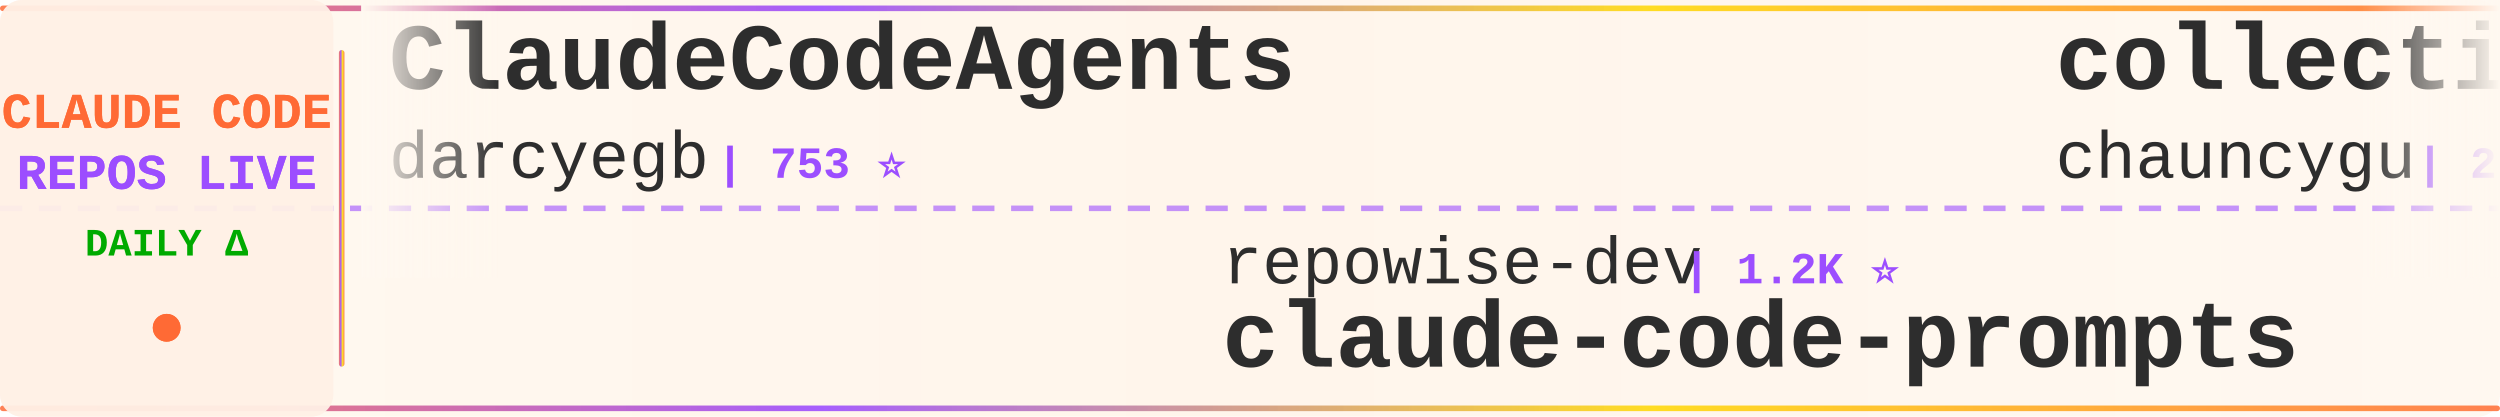
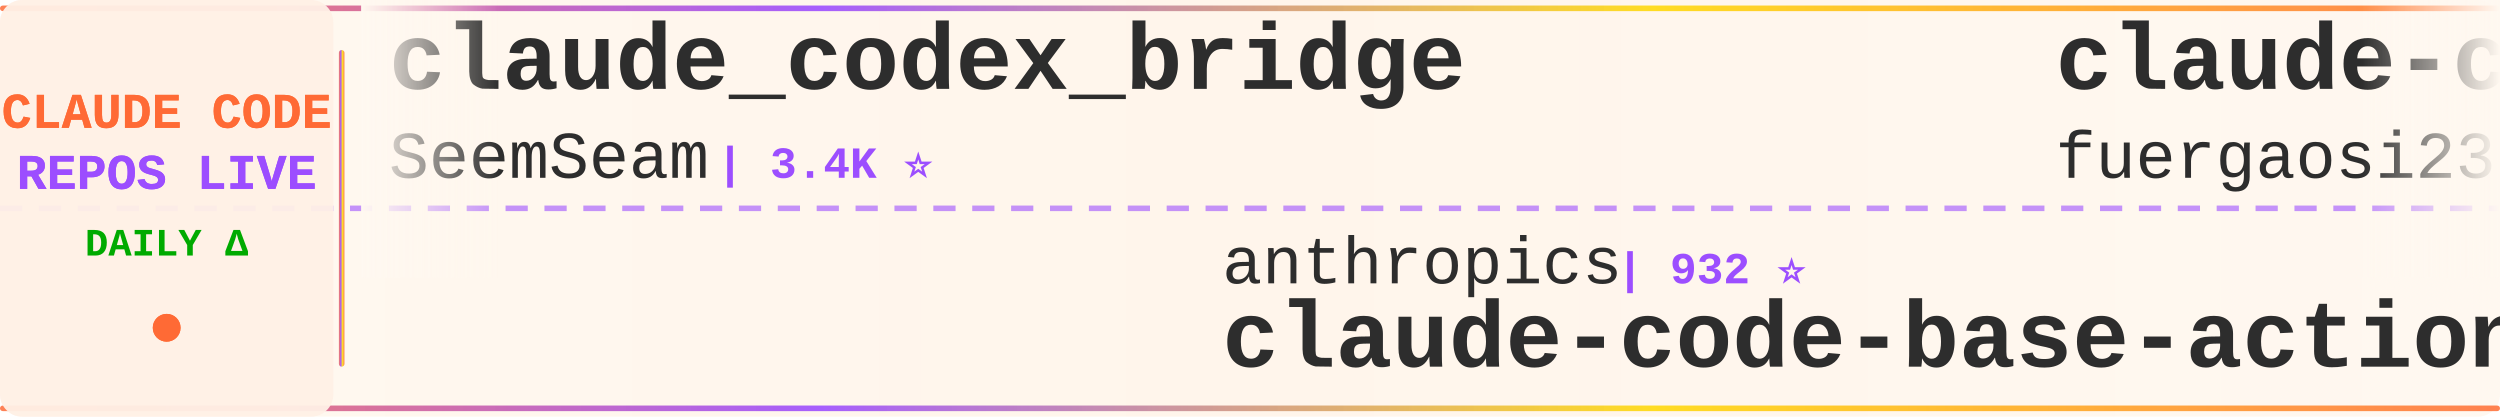
<svg xmlns="http://www.w3.org/2000/svg" width="900" height="150">
  <defs>
    <linearGradient id="tickerBg" x1="0%" y1="0%" x2="100%" y2="0%">
      <stop offset="0%" style="stop-color:#fff8f0;stop-opacity:0.98" />
      <stop offset="50%" style="stop-color:#fff5eb;stop-opacity:1" />
      <stop offset="100%" style="stop-color:#fff8f0;stop-opacity:0.98" />
    </linearGradient>
    <linearGradient id="borderGrad" x1="0%" y1="0%" x2="100%" y2="0%">
      <stop offset="0%" style="stop-color:#FF6B35;stop-opacity:0.85">
        <animate attributeName="stop-opacity" values="0.85;1;0.85" dur="2s" repeatCount="indefinite" />
      </stop>
      <stop offset="33%" style="stop-color:#9C4EFF;stop-opacity:0.9">
        <animate attributeName="stop-opacity" values="0.9;1;0.9" dur="2.2s" repeatCount="indefinite" />
      </stop>
      <stop offset="66%" style="stop-color:#FFD700;stop-opacity:0.85">
        <animate attributeName="stop-opacity" values="0.85;1;0.85" dur="1.8s" repeatCount="indefinite" />
      </stop>
      <stop offset="100%" style="stop-color:#FF6B35;stop-opacity:0.85">
        <animate attributeName="stop-opacity" values="0.85;1;0.85" dur="2s" repeatCount="indefinite" />
      </stop>
    </linearGradient>
    <filter id="textGlow">
      <feGaussianBlur stdDeviation="0.15" result="coloredBlur" />
      <feMerge>
        <feMergeNode in="coloredBlur" />
        <feMergeNode in="SourceGraphic" />
      </feMerge>
    </filter>
    <filter id="metricGlow">
      <feGaussianBlur stdDeviation="0.2" result="coloredBlur" />
      <feMerge>
        <feMergeNode in="coloredBlur" />
        <feMergeNode in="SourceGraphic" />
      </feMerge>
    </filter>
    <linearGradient id="leftFade" x1="0%" y1="0%" x2="100%" y2="0%">
      <stop offset="0%" style="stop-color:#fff8f0;stop-opacity:1" />
      <stop offset="100%" style="stop-color:#fff8f0;stop-opacity:0" />
    </linearGradient>
    <linearGradient id="rightFade" x1="0%" y1="0%" x2="100%" y2="0%">
      <stop offset="0%" style="stop-color:#fff8f0;stop-opacity:0" />
      <stop offset="100%" style="stop-color:#fff8f0;stop-opacity:1" />
    </linearGradient>
  </defs>
  <rect width="900" height="150" fill="url(#tickerBg)" rx="8" />
  <rect x="0" y="2" width="900" height="2" fill="url(#borderGrad)" rx="1" />
  <rect x="0" y="146" width="900" height="2" fill="url(#borderGrad)" rx="1" />
  <line x1="0" y1="75" x2="900" y2="75" stroke="#9C4EFF" stroke-width="2" stroke-dasharray="8 6" opacity="0.6" />
  <rect x="0" y="0" width="120" height="150" fill="#fff0e6" opacity="0.95" rx="8" />
  <text x="60" y="46" font-family="'Courier New', monospace" font-size="18" font-weight="bold" fill="#FF6B35" text-anchor="middle" filter="url(#textGlow)">
    CLAUDE CODE
  </text>
  <text x="60" y="68" font-family="'Courier New', monospace" font-size="18" font-weight="bold" fill="#9C4EFF" text-anchor="middle" filter="url(#textGlow)">
    REPOS LIVE
  </text>
  <text x="60" y="92" font-family="'Courier New', monospace" font-size="14" font-weight="bold" fill="#00aa00" text-anchor="middle">
    DAILY Δ
  </text>
  <circle cx="60" cy="118" r="5" fill="#FF6B35" filter="url(#metricGlow)">
    <animate attributeName="r" values="4;6;4" dur="1.5s" repeatCount="indefinite" />
    <animate attributeName="opacity" values="0.6;1;0.6" dur="1.5s" repeatCount="indefinite" />
  </circle>
  <rect x="122" y="18" width="2" height="114" fill="url(#borderGrad)" rx="1" />
  <clipPath id="tickerClip">
    <rect x="130" y="0" width="770" height="150" />
  </clipPath>
  <g clip-path="url(#tickerClip)">
    <g id="tickerItems">
      <animateTransform attributeName="transform" attributeType="XML" type="translate" from="0 0" to="-3000 0" dur="54s" repeatCount="indefinite" />
      <g transform="translate(0, 0)">
-         <text x="140" y="32" font-family="'Courier New', monospace" font-size="34" font-weight="bold" fill="#2d2d2d">ClaudeCodeAgents</text>
-         <text x="140" y="64" font-family="'Courier New', monospace" font-size="24" font-weight="normal" fill="#2d2d2d" opacity="1.0">darcyegb</text>
-         <text x="258" y="64" font-family="'Courier New', monospace" font-size="16" font-weight="bold" fill="#9C4EFF"> | 753 ⭐</text>
+         <text x="140" y="32" font-family="'Courier New', monospace" font-size="34" font-weight="bold" fill="#2d2d2d">claude_codex_bridge</text>
+         <text x="140" y="64" font-family="'Courier New', monospace" font-size="24" font-weight="normal" fill="#2d2d2d" opacity="1.0">SeemSeam</text>
+         <text x="258" y="64" font-family="'Courier New', monospace" font-size="16" font-weight="bold" fill="#9C4EFF"> | 3.4K ⭐</text>
      </g>
      <g transform="translate(300, 0)">
-         <text x="140" y="102" font-family="'Courier New', monospace" font-size="24" font-weight="normal" fill="#2d2d2d" opacity="1.0">repowise-dev</text>
-         <text x="306" y="102" font-family="'Courier New', monospace" font-size="16" font-weight="bold" fill="#9C4EFF"> | 1.2K ⭐</text>
-         <text x="140" y="132" font-family="'Courier New', monospace" font-size="34" font-weight="bold" fill="#2d2d2d">claude-code-prompts</text>
+         <text x="140" y="102" font-family="'Courier New', monospace" font-size="24" font-weight="normal" fill="#2d2d2d" opacity="1.0">anthropics</text>
+         <text x="282" y="102" font-family="'Courier New', monospace" font-size="16" font-weight="bold" fill="#9C4EFF"> | 932 ⭐</text>
+         <text x="140" y="132" font-family="'Courier New', monospace" font-size="34" font-weight="bold" fill="#2d2d2d">claude-code-base-action</text>
      </g>
      <g transform="translate(600, 0)">
-         <text x="140" y="32" font-family="'Courier New', monospace" font-size="34" font-weight="bold" fill="#2d2d2d">collection-claude-code-s...</text>
-         <text x="140" y="64" font-family="'Courier New', monospace" font-size="24" font-weight="normal" fill="#2d2d2d" opacity="1.0">chauncygu</text>
-         <text x="270" y="64" font-family="'Courier New', monospace" font-size="16" font-weight="bold" fill="#9C4EFF"> | 2.8K ⭐</text>
+         <text x="140" y="32" font-family="'Courier New', monospace" font-size="34" font-weight="bold" fill="#2d2d2d">claude-code-proxy</text>
+         <text x="140" y="64" font-family="'Courier New', monospace" font-size="24" font-weight="normal" fill="#2d2d2d" opacity="1.0">fuergaosi233</text>
+         <text x="306" y="64" font-family="'Courier New', monospace" font-size="16" font-weight="bold" fill="#9C4EFF"> | 2.8K ⭐</text>
      </g>
      <g transform="translate(900, 0)">
-         <text x="140" y="102" font-family="'Courier New', monospace" font-size="24" font-weight="normal" fill="#2d2d2d" opacity="1.0">JrCx7scC</text>
-         <text x="258" y="102" font-family="'Courier New', monospace" font-size="16" font-weight="bold" fill="#9C4EFF"> | 371 ⭐</text>
-         <text x="140" y="132" font-family="'Courier New', monospace" font-size="34" font-weight="bold" fill="#2d2d2d">claude-code-source</text>
+         <text x="140" y="102" font-family="'Courier New', monospace" font-size="24" font-weight="normal" fill="#2d2d2d" opacity="1.0">https-deeplearning-ai</text>
+         <text x="414" y="102" font-family="'Courier New', monospace" font-size="16" font-weight="bold" fill="#9C4EFF"> | 538 ⭐</text>
+         <text x="140" y="132" font-family="'Courier New', monospace" font-size="34" font-weight="bold" fill="#2d2d2d">sc-claude-code-files</text>
      </g>
      <g transform="translate(1200, 0)">
-         <text x="140" y="32" font-family="'Courier New', monospace" font-size="34" font-weight="bold" fill="#2d2d2d">free-claude-code</text>
-         <text x="140" y="64" font-family="'Courier New', monospace" font-size="24" font-weight="normal" fill="#2d2d2d" opacity="1.0">Alishahryar1</text>
-         <text x="306" y="64" font-family="'Courier New', monospace" font-size="16" font-weight="bold" fill="#9C4EFF"> | 43.9K ⭐ +41</text>
+         <text x="140" y="32" font-family="'Courier New', monospace" font-size="34" font-weight="bold" fill="#2d2d2d">claude-code-rust</text>
+         <text x="140" y="64" font-family="'Courier New', monospace" font-size="24" font-weight="normal" fill="#2d2d2d" opacity="1.0">lorryjovens-hub</text>
+         <text x="342" y="64" font-family="'Courier New', monospace" font-size="16" font-weight="bold" fill="#9C4EFF"> | 1.7K ⭐</text>
      </g>
      <g transform="translate(1500, 0)">
-         <text x="140" y="102" font-family="'Courier New', monospace" font-size="24" font-weight="normal" fill="#2d2d2d" opacity="1.0">lorryjovens-hub</text>
-         <text x="342" y="102" font-family="'Courier New', monospace" font-size="16" font-weight="bold" fill="#9C4EFF"> | 1.7K ⭐</text>
-         <text x="140" y="132" font-family="'Courier New', monospace" font-size="34" font-weight="bold" fill="#2d2d2d">claude-code-rust</text>
+         <text x="140" y="102" font-family="'Courier New', monospace" font-size="24" font-weight="normal" fill="#2d2d2d" opacity="1.0">anthropics</text>
+         <text x="282" y="102" font-family="'Courier New', monospace" font-size="16" font-weight="bold" fill="#9C4EFF"> | 5.7K ⭐ +1</text>
+         <text x="140" y="132" font-family="'Courier New', monospace" font-size="34" font-weight="bold" fill="#2d2d2d">claude-code-security-rev...</text>
      </g>
      <g transform="translate(1800, 0)">
-         <text x="140" y="32" font-family="'Courier New', monospace" font-size="34" font-weight="bold" fill="#2d2d2d">sc-claude-code-files</text>
-         <text x="140" y="64" font-family="'Courier New', monospace" font-size="24" font-weight="normal" fill="#2d2d2d" opacity="1.0">https-deeplearning-ai</text>
-         <text x="414" y="64" font-family="'Courier New', monospace" font-size="16" font-weight="bold" fill="#9C4EFF"> | 538 ⭐</text>
+         <text x="140" y="32" font-family="'Courier New', monospace" font-size="34" font-weight="bold" fill="#2d2d2d">ralph-claude-code</text>
+         <text x="140" y="64" font-family="'Courier New', monospace" font-size="24" font-weight="normal" fill="#2d2d2d" opacity="1.0">frankbria</text>
+         <text x="270" y="64" font-family="'Courier New', monospace" font-size="16" font-weight="bold" fill="#9C4EFF"> | 9.6K ⭐ +1</text>
      </g>
      <g transform="translate(2100, 0)">
-         <text x="140" y="102" font-family="'Courier New', monospace" font-size="24" font-weight="normal" fill="#2d2d2d" opacity="1.0">ding113</text>
-         <text x="246" y="102" font-family="'Courier New', monospace" font-size="16" font-weight="bold" fill="#9C4EFF"> | 3.3K ⭐ +1</text>
-         <text x="140" y="132" font-family="'Courier New', monospace" font-size="34" font-weight="bold" fill="#2d2d2d">claude-code-hub</text>
+         <text x="140" y="102" font-family="'Courier New', monospace" font-size="24" font-weight="normal" fill="#2d2d2d" opacity="1.0">davila7</text>
+         <text x="246" y="102" font-family="'Courier New', monospace" font-size="16" font-weight="bold" fill="#9C4EFF"> | 30.1K ⭐ +1</text>
+         <text x="140" y="132" font-family="'Courier New', monospace" font-size="34" font-weight="bold" fill="#2d2d2d">claude-code-templates</text>
      </g>
      <g transform="translate(2400, 0)">
-         <text x="140" y="32" font-family="'Courier New', monospace" font-size="34" font-weight="bold" fill="#2d2d2d">ClaudeCode</text>
-         <text x="140" y="64" font-family="'Courier New', monospace" font-size="24" font-weight="normal" fill="#2d2d2d" opacity="1.0">guanshan</text>
-         <text x="258" y="64" font-family="'Courier New', monospace" font-size="16" font-weight="bold" fill="#9C4EFF"> | 61 ⭐</text>
+         <text x="140" y="32" font-family="'Courier New', monospace" font-size="34" font-weight="bold" fill="#2d2d2d">claude-code-best-practic...</text>
+         <text x="140" y="64" font-family="'Courier New', monospace" font-size="24" font-weight="normal" fill="#2d2d2d" opacity="1.0">shanraisshan</text>
+         <text x="306" y="64" font-family="'Courier New', monospace" font-size="16" font-weight="bold" fill="#9C4EFF"> | 63.9K ⭐ +3</text>
      </g>
      <g transform="translate(2700, 0)">
-         <text x="140" y="102" font-family="'Courier New', monospace" font-size="24" font-weight="normal" fill="#2d2d2d" opacity="1.0">VILA-Lab</text>
-         <text x="258" y="102" font-family="'Courier New', monospace" font-size="16" font-weight="bold" fill="#9C4EFF"> | 2.0K ⭐</text>
-         <text x="140" y="132" font-family="'Courier New', monospace" font-size="34" font-weight="bold" fill="#2d2d2d">Dive-into-Claude-Code</text>
+         <text x="140" y="102" font-family="'Courier New', monospace" font-size="24" font-weight="normal" fill="#2d2d2d" opacity="1.0">sugyan</text>
+         <text x="234" y="102" font-family="'Courier New', monospace" font-size="16" font-weight="bold" fill="#9C4EFF"> | 1.1K ⭐</text>
+         <text x="140" y="132" font-family="'Courier New', monospace" font-size="34" font-weight="bold" fill="#2d2d2d">claude-code-webui</text>
      </g>
      <g transform="translate(3000, 0)">
-         <text x="140" y="32" font-family="'Courier New', monospace" font-size="34" font-weight="bold" fill="#2d2d2d">ClaudeCodeAgents</text>
-         <text x="140" y="64" font-family="'Courier New', monospace" font-size="24" font-weight="normal" fill="#2d2d2d" opacity="1.0">darcyegb</text>
-         <text x="258" y="64" font-family="'Courier New', monospace" font-size="16" font-weight="bold" fill="#9C4EFF"> | 753 ⭐</text>
+         <text x="140" y="32" font-family="'Courier New', monospace" font-size="34" font-weight="bold" fill="#2d2d2d">claude_codex_bridge</text>
+         <text x="140" y="64" font-family="'Courier New', monospace" font-size="24" font-weight="normal" fill="#2d2d2d" opacity="1.0">SeemSeam</text>
+         <text x="258" y="64" font-family="'Courier New', monospace" font-size="16" font-weight="bold" fill="#9C4EFF"> | 3.4K ⭐</text>
      </g>
      <g transform="translate(3300, 0)">
-         <text x="140" y="102" font-family="'Courier New', monospace" font-size="24" font-weight="normal" fill="#2d2d2d" opacity="1.0">repowise-dev</text>
-         <text x="306" y="102" font-family="'Courier New', monospace" font-size="16" font-weight="bold" fill="#9C4EFF"> | 1.2K ⭐</text>
-         <text x="140" y="132" font-family="'Courier New', monospace" font-size="34" font-weight="bold" fill="#2d2d2d">claude-code-prompts</text>
+         <text x="140" y="102" font-family="'Courier New', monospace" font-size="24" font-weight="normal" fill="#2d2d2d" opacity="1.0">anthropics</text>
+         <text x="282" y="102" font-family="'Courier New', monospace" font-size="16" font-weight="bold" fill="#9C4EFF"> | 932 ⭐</text>
+         <text x="140" y="132" font-family="'Courier New', monospace" font-size="34" font-weight="bold" fill="#2d2d2d">claude-code-base-action</text>
      </g>
      <g transform="translate(3600, 0)">
-         <text x="140" y="32" font-family="'Courier New', monospace" font-size="34" font-weight="bold" fill="#2d2d2d">collection-claude-code-s...</text>
-         <text x="140" y="64" font-family="'Courier New', monospace" font-size="24" font-weight="normal" fill="#2d2d2d" opacity="1.0">chauncygu</text>
-         <text x="270" y="64" font-family="'Courier New', monospace" font-size="16" font-weight="bold" fill="#9C4EFF"> | 2.8K ⭐</text>
+         <text x="140" y="32" font-family="'Courier New', monospace" font-size="34" font-weight="bold" fill="#2d2d2d">claude-code-proxy</text>
+         <text x="140" y="64" font-family="'Courier New', monospace" font-size="24" font-weight="normal" fill="#2d2d2d" opacity="1.0">fuergaosi233</text>
+         <text x="306" y="64" font-family="'Courier New', monospace" font-size="16" font-weight="bold" fill="#9C4EFF"> | 2.8K ⭐</text>
      </g>
      <g transform="translate(3900, 0)">
-         <text x="140" y="102" font-family="'Courier New', monospace" font-size="24" font-weight="normal" fill="#2d2d2d" opacity="1.0">JrCx7scC</text>
-         <text x="258" y="102" font-family="'Courier New', monospace" font-size="16" font-weight="bold" fill="#9C4EFF"> | 371 ⭐</text>
-         <text x="140" y="132" font-family="'Courier New', monospace" font-size="34" font-weight="bold" fill="#2d2d2d">claude-code-source</text>
+         <text x="140" y="102" font-family="'Courier New', monospace" font-size="24" font-weight="normal" fill="#2d2d2d" opacity="1.0">https-deeplearning-ai</text>
+         <text x="414" y="102" font-family="'Courier New', monospace" font-size="16" font-weight="bold" fill="#9C4EFF"> | 538 ⭐</text>
+         <text x="140" y="132" font-family="'Courier New', monospace" font-size="34" font-weight="bold" fill="#2d2d2d">sc-claude-code-files</text>
      </g>
    </g>
  </g>
  <rect x="130" y="0" width="50" height="100" fill="url(#leftFade)" />
  <rect x="850" y="0" width="50" height="100" fill="url(#rightFade)" />
</svg>
